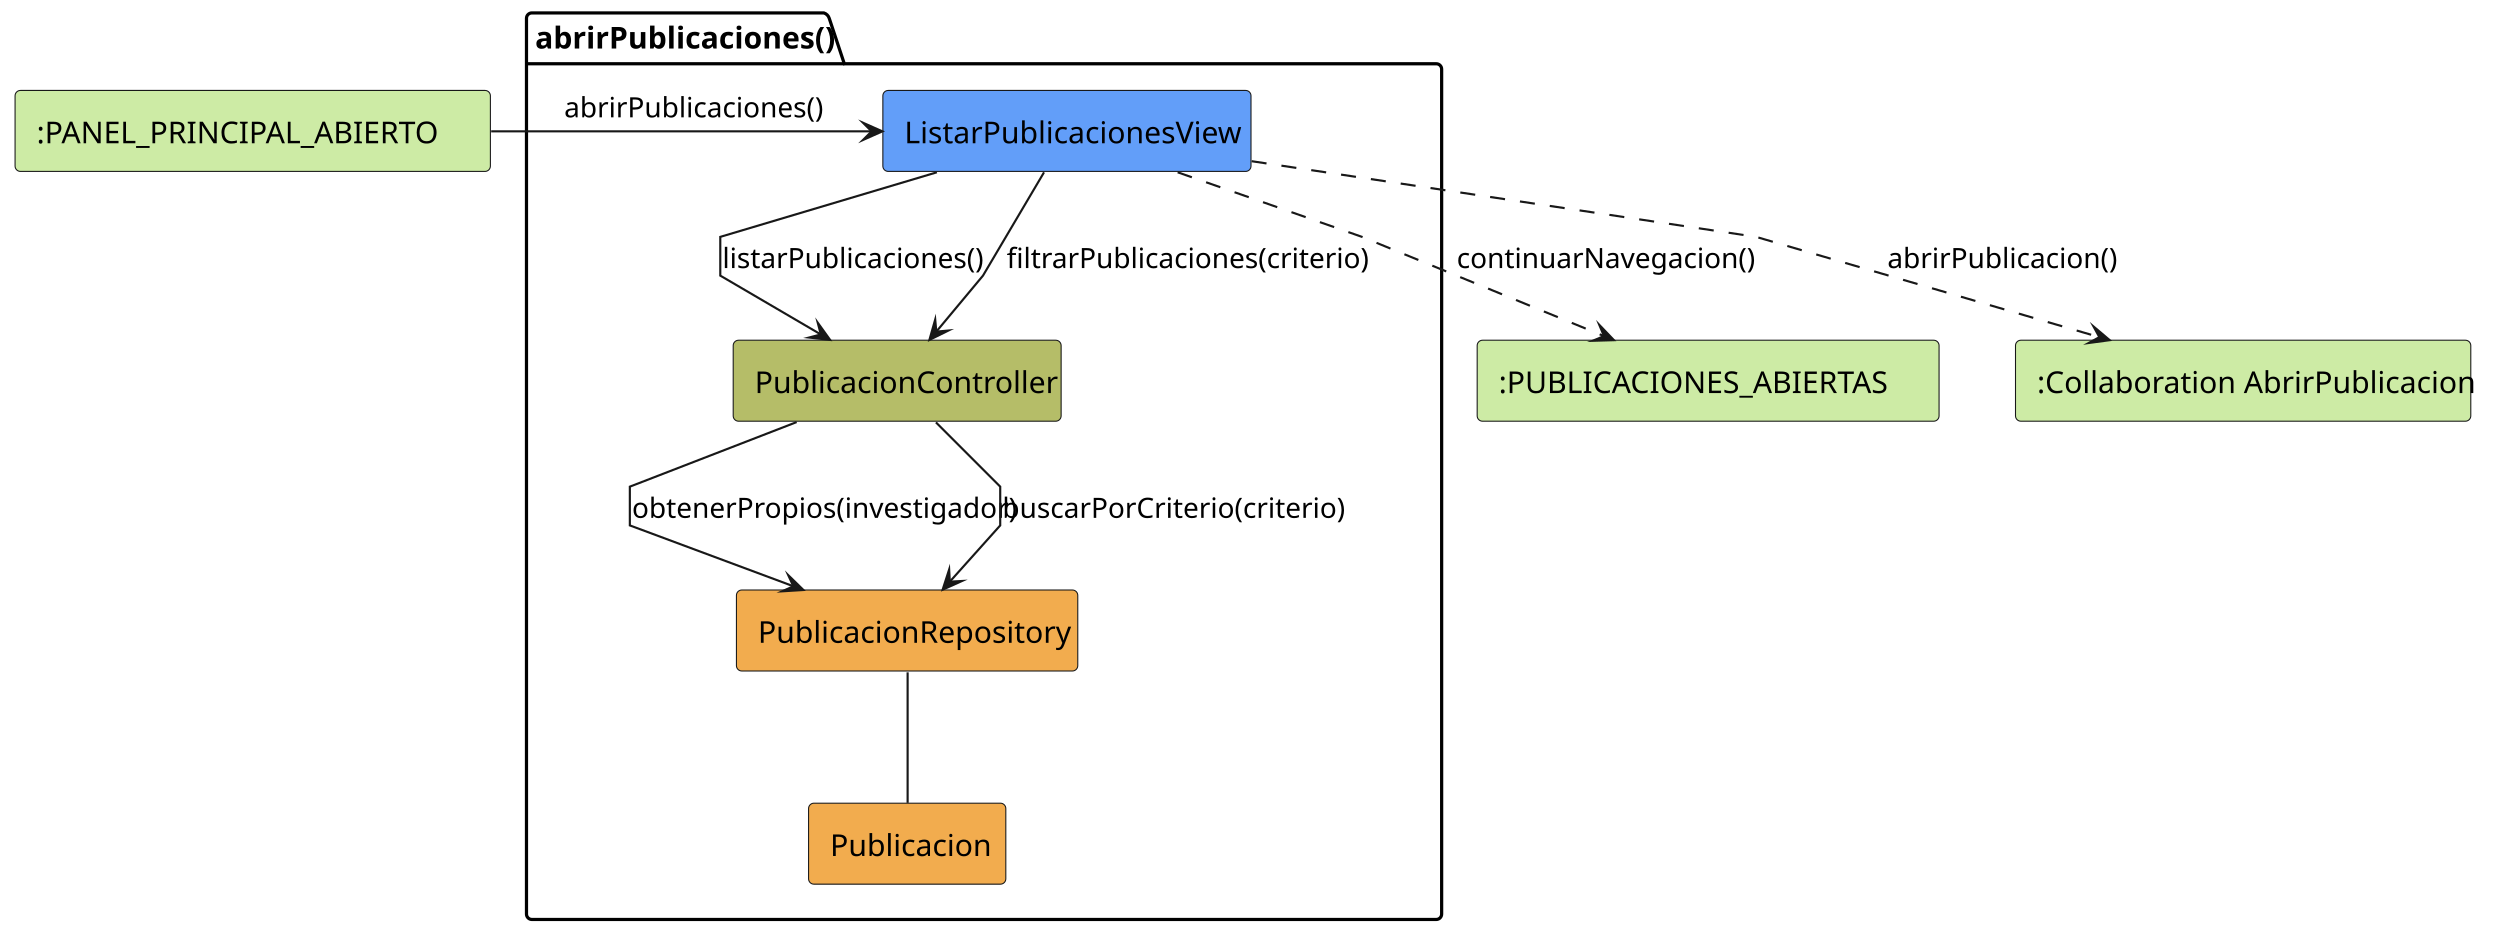
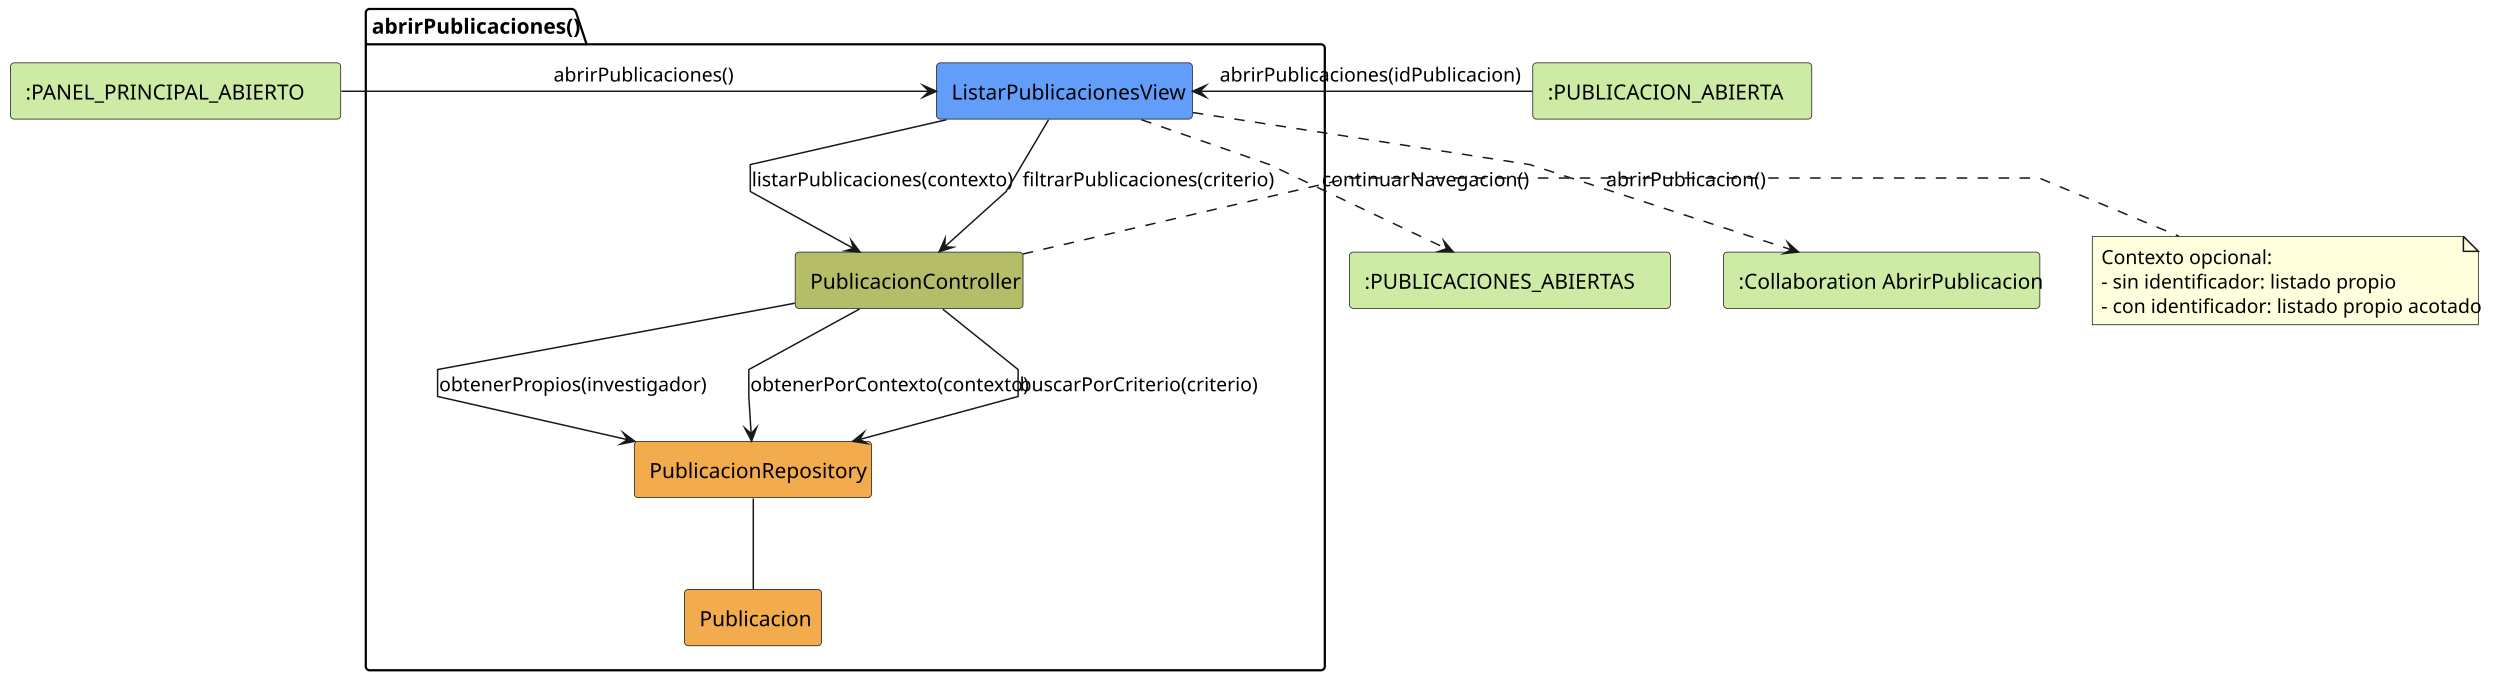
- <svg xmlns="http://www.w3.org/2000/svg" contentStyleType="text/css" data-diagram-type="DESCRIPTION" height="442px" preserveAspectRatio="none" style="width:1161px;height:442px;background:#FFFFFF;" version="1.1" viewBox="0 0 1161 442" width="1161px" zoomAndPan="magnify">
+ <svg xmlns="http://www.w3.org/2000/svg" contentStyleType="text/css" data-diagram-type="DESCRIPTION" height="463px" preserveAspectRatio="none" style="width:1671px;height:463px;background:#FFFFFF;" version="1.1" viewBox="0 0 1671 463" width="1671px" zoomAndPan="magnify">
  <defs />
  <g>
-     <g class="cluster" data-qualified-name="abrirPublicaciones" data-source-line="4" id="ent0002">
-       <path d="M247,6 L382.593,6 A3.75,3.75 0 0 1 385.093,8.5 L392.093,29.609 L667,29.609 A2.5,2.5 0 0 1 669.5,32.109 L669.5,424.5 A2.5,2.5 0 0 1 667,427 L247,427 A2.5,2.5 0 0 1 244.5,424.5 L244.5,8.5 A2.5,2.5 0 0 1 247,6" fill="none" style="stroke:#000000;stroke-width:1.5;" />
+     <g class="cluster" data-qualified-name="abrirPublicaciones" data-source-line="5" id="ent0003">
+       <path d="M247,6 L382.593,6 A3.75,3.75 0 0 1 385.093,8.5 L392.093,29.609 L883,29.609 A2.5,2.5 0 0 1 885.5,32.109 L885.5,445.5 A2.5,2.5 0 0 1 883,448 L247,448 A2.5,2.5 0 0 1 244.5,445.5 L244.5,8.5 A2.5,2.5 0 0 1 247,6" fill="none" style="stroke:#000000;stroke-width:1.5;" />
      <line style="stroke:#000000;stroke-width:1.5;" x1="244.5" x2="392.093" y1="29.609" y2="29.609" />
      <text fill="#000000" font-family="sans-serif" font-size="14" font-weight="700" lengthAdjust="spacing" textLength="134.593" x="248.5" y="22.533">abrirPublicaciones()</text>
    </g>
-     <g class="entity" data-qualified-name="abrirPublicaciones.ListarPublicacionesView" data-source-line="5" id="ent0003">
-       <rect fill="#629EF9" height="37.609" rx="2.5" ry="2.5" style="stroke:#181818;stroke-width:0.5;" width="170.965" x="410" y="42" />
-       <text fill="#000000" font-family="sans-serif" font-size="14" lengthAdjust="spacing" textLength="150.965" x="420" y="66.533">ListarPublicacionesView</text>
+     <g class="entity" data-qualified-name="abrirPublicaciones.ListarPublicacionesView" data-source-line="6" id="ent0004">
+       <rect fill="#629EF9" height="37.609" rx="2.5" ry="2.5" style="stroke:#181818;stroke-width:0.5;" width="170.965" x="626" y="42" />
+       <text fill="#000000" font-family="sans-serif" font-size="14" lengthAdjust="spacing" textLength="150.965" x="636" y="66.533">ListarPublicacionesView</text>
    </g>
-     <g class="entity" data-qualified-name="abrirPublicaciones.PublicacionController" data-source-line="6" id="ent0004">
-       <rect fill="#B5BD68" height="37.609" rx="2.5" ry="2.5" style="stroke:#181818;stroke-width:0.5;" width="152.289" x="340.5" y="158" />
-       <text fill="#000000" font-family="sans-serif" font-size="14" lengthAdjust="spacing" textLength="132.289" x="350.5" y="182.533">PublicacionController</text>
+     <g class="entity" data-qualified-name="abrirPublicaciones.PublicacionController" data-source-line="7" id="ent0005">
+       <rect fill="#B5BD68" height="37.609" rx="2.5" ry="2.5" style="stroke:#181818;stroke-width:0.5;" width="152.289" x="531.5" y="168.5" />
+       <text fill="#000000" font-family="sans-serif" font-size="14" lengthAdjust="spacing" textLength="132.289" x="541.5" y="193.033">PublicacionController</text>
    </g>
-     <g class="entity" data-qualified-name="abrirPublicaciones.PublicacionRepository" data-source-line="7" id="ent0005">
-       <rect fill="#F2AC4E" height="37.609" rx="2.5" ry="2.5" style="stroke:#181818;stroke-width:0.5;" width="158.517" x="342" y="274" />
-       <text fill="#000000" font-family="sans-serif" font-size="14" lengthAdjust="spacing" textLength="138.517" x="352" y="298.533">PublicacionRepository</text>
+     <g class="entity" data-qualified-name="abrirPublicaciones.PublicacionRepository" data-source-line="8" id="ent0006">
+       <rect fill="#F2AC4E" height="37.609" rx="2.5" ry="2.5" style="stroke:#181818;stroke-width:0.5;" width="158.517" x="424" y="295" />
+       <text fill="#000000" font-family="sans-serif" font-size="14" lengthAdjust="spacing" textLength="138.517" x="434" y="319.533">PublicacionRepository</text>
    </g>
-     <g class="entity" data-qualified-name="abrirPublicaciones.Publicacion" data-source-line="8" id="ent0006">
-       <rect fill="#F2AC4E" height="37.609" rx="2.5" ry="2.5" style="stroke:#181818;stroke-width:0.5;" width="91.6" x="375.5" y="373" />
-       <text fill="#000000" font-family="sans-serif" font-size="14" lengthAdjust="spacing" textLength="71.6" x="385.5" y="397.533">Publicacion</text>
+     <g class="entity" data-qualified-name="abrirPublicaciones.Publicacion" data-source-line="9" id="ent0007">
+       <rect fill="#F2AC4E" height="37.609" rx="2.5" ry="2.5" style="stroke:#181818;stroke-width:0.5;" width="91.6" x="457.5" y="394" />
+       <text fill="#000000" font-family="sans-serif" font-size="14" lengthAdjust="spacing" textLength="71.6" x="467.5" y="418.533">Publicacion</text>
    </g>
-     <g class="entity" data-qualified-name="EstadoEntrada" data-source-line="3" id="ent0001">
+     <g class="entity" data-qualified-name="EstadoEntrada1" data-source-line="3" id="ent0001">
      <rect fill="#CDEBA5" height="37.609" rx="2.5" ry="2.5" style="stroke:#181818;stroke-width:0.5;" width="220.737" x="7" y="42" />
      <text fill="#000000" font-family="sans-serif" font-size="14" lengthAdjust="spacing" textLength="200.737" x="17" y="66.533">:PANEL_PRINCIPAL_ABIERTO</text>
    </g>
-     <g class="entity" data-qualified-name="EstadoSalida" data-source-line="11" id="ent0007">
-       <rect fill="#CDEBA5" height="37.609" rx="2.5" ry="2.5" style="stroke:#181818;stroke-width:0.5;" width="214.503" x="686" y="158" />
-       <text fill="#000000" font-family="sans-serif" font-size="14" lengthAdjust="spacing" textLength="194.503" x="696" y="182.533">:PUBLICACIONES_ABIERTAS</text>
+     <g class="entity" data-qualified-name="EstadoEntrada2" data-source-line="4" id="ent0002">
+       <rect fill="#CDEBA5" height="37.609" rx="2.5" ry="2.5" style="stroke:#181818;stroke-width:0.5;" width="186.489" x="1024.5" y="42" />
+       <text fill="#000000" font-family="sans-serif" font-size="14" lengthAdjust="spacing" textLength="166.489" x="1034.5" y="66.533">:PUBLICACION_ABIERTA</text>
    </g>
-     <g class="entity" data-qualified-name="AbrirPublicacion" data-source-line="12" id="ent0008">
-       <rect fill="#CDEBA5" height="37.609" rx="2.5" ry="2.5" style="stroke:#181818;stroke-width:0.5;" width="211.434" x="936" y="158" />
-       <text fill="#000000" font-family="sans-serif" font-size="14" lengthAdjust="spacing" textLength="191.434" x="946" y="182.533">:Collaboration AbrirPublicacion</text>
+     <g class="entity" data-qualified-name="EstadoSalida" data-source-line="12" id="ent0008">
+       <rect fill="#CDEBA5" height="37.609" rx="2.5" ry="2.5" style="stroke:#181818;stroke-width:0.5;" width="214.503" x="902" y="168.5" />
+       <text fill="#000000" font-family="sans-serif" font-size="14" lengthAdjust="spacing" textLength="194.503" x="912" y="193.033">:PUBLICACIONES_ABIERTAS</text>
    </g>
-     <g class="link" data-entity-1="ent0001" data-entity-2="ent0003" data-link-type="dependency" data-source-line="14" id="lnk9">
-       <path d="M228.1,61 C286.06,61 350.97,61 404.77,61" fill="none" id="EstadoEntrada-to-ListarPublicacionesView" style="stroke:#181818;stroke-width:1;" />
-       <polygon fill="#181818" points="409.77,61,400.77,57,404.77,61,400.77,65,409.77,61" style="stroke:#181818;stroke-width:1;stroke-linejoin:miter;stroke-miterlimit:10;" />
-       <text fill="#000000" font-family="sans-serif" font-size="13" lengthAdjust="spacing" textLength="114.88" x="262" y="54.495">abrirPublicaciones()</text>
+     <g class="entity" data-qualified-name="AbrirPublicacion" data-source-line="13" id="ent0009">
+       <rect fill="#CDEBA5" height="37.609" rx="2.5" ry="2.5" style="stroke:#181818;stroke-width:0.5;" width="211.434" x="1152" y="168.5" />
+       <text fill="#000000" font-family="sans-serif" font-size="14" lengthAdjust="spacing" textLength="191.434" x="1162" y="193.033">:Collaboration AbrirPublicacion</text>
    </g>
-     <g class="link" data-entity-1="ent0003" data-entity-2="ent0004" data-link-type="dependency" data-source-line="16" id="lnk10">
-       <path d="M435.09,80.01 C389.41,93.63 334.5,110 334.5,110 C334.5,110 334.5,128 334.5,128 C334.5,128 357.965,141.734 381.185,155.324" fill="none" id="ListarPublicacionesView-to-PublicacionController" style="stroke:#181818;stroke-width:1;" />
-       <polygon fill="#181818" points="385.5,157.85,379.753,149.852,381.185,155.324,375.712,156.756,385.5,157.85" style="stroke:#181818;stroke-width:1;stroke-linejoin:miter;stroke-miterlimit:10;" />
-       <text fill="#000000" font-family="sans-serif" font-size="13" lengthAdjust="spacing" textLength="116.321" x="335.5" y="124.495">listarPublicaciones()</text>
+     <g class="entity" data-qualified-name="GMN18" data-source-line="25" id="ent0019">
+       <path d="M1398.5,158 L1398.5,217.055 L1656.534,217.055 L1656.534,168 L1646.534,158 L1398.5,158" fill="#FEFFDD" style="stroke:#181818;stroke-width:0.5;" />
+       <path d="M1646.534,158 L1646.534,168 L1656.534,168 L1646.534,158" fill="#FEFFDD" style="stroke:#181818;stroke-width:1;" />
+       <text fill="#000000" font-family="sans-serif" font-size="13" lengthAdjust="spacing" textLength="107.682" x="1404.5" y="176.495">Contexto opcional:</text>
+       <text fill="#000000" font-family="sans-serif" font-size="13" lengthAdjust="spacing" textLength="182.819" x="1404.5" y="192.847">- sin identificador: listado propio</text>
+       <text fill="#000000" font-family="sans-serif" font-size="13" lengthAdjust="spacing" textLength="237.034" x="1404.5" y="209.198">- con identificador: listado propio acotado</text>
    </g>
-     <g class="link" data-entity-1="ent0003" data-entity-2="ent0004" data-link-type="dependency" data-source-line="17" id="lnk11">
-       <path d="M484.84,80.03 C473.3,99.58 456.5,128 456.5,128 C456.5,128 446.152,140.42 434.822,154.01" fill="none" id="ListarPublicacionesView-to-PublicacionController-1" style="stroke:#181818;stroke-width:1;" />
-       <polygon fill="#181818" points="431.62,157.85,440.455,153.499,434.822,154.01,434.311,148.376,431.62,157.85" style="stroke:#181818;stroke-width:1;stroke-linejoin:miter;stroke-miterlimit:10;" />
-       <text fill="#000000" font-family="sans-serif" font-size="13" lengthAdjust="spacing" textLength="156.768" x="467.5" y="124.495">filtrarPublicaciones(criterio)</text>
+     <g class="link" data-entity-1="ent0001" data-entity-2="ent0004" data-link-type="dependency" data-source-line="15" id="lnk10">
+       <path d="M228.18,61 C343.31,61 516.1,61 620.92,61" fill="none" id="EstadoEntrada1-to-ListarPublicacionesView" style="stroke:#181818;stroke-width:1;" />
+       <polygon fill="#181818" points="625.92,61,616.92,57,620.92,61,616.92,65,625.92,61" style="stroke:#181818;stroke-width:1;stroke-linejoin:miter;stroke-miterlimit:10;" />
+       <text fill="#000000" font-family="sans-serif" font-size="13" lengthAdjust="spacing" textLength="114.88" x="370" y="54.495">abrirPublicaciones()</text>
+     </g>
+     <g class="link" data-entity-1="ent0002" data-entity-2="ent0004" data-link-type="dependency" data-source-line="16" id="lnk11">
+       <path d="M1024.23,61 C955.82,61 868.64,61 802.11,61" fill="none" id="EstadoEntrada2-to-ListarPublicacionesView" style="stroke:#181818;stroke-width:1;" />
+       <polygon fill="#181818" points="797.11,61,806.11,65,802.11,61,806.11,57,797.11,61" style="stroke:#181818;stroke-width:1;stroke-linejoin:miter;stroke-miterlimit:10;" />
+       <text fill="#000000" font-family="sans-serif" font-size="13" lengthAdjust="spacing" textLength="191.483" x="815.25" y="54.495">abrirPublicaciones(idPublicacion)</text>
    </g>
    <g class="link" data-entity-1="ent0004" data-entity-2="ent0005" data-link-type="dependency" data-source-line="18" id="lnk12">
-       <path d="M369.97,196.01 C334.79,209.63 292.5,226 292.5,226 C292.5,226 292.5,244 292.5,244 C292.5,244 331.804,258.627 368.414,272.247" fill="none" id="PublicacionController-to-PublicacionRepository" style="stroke:#181818;stroke-width:1;" />
-       <polygon fill="#181818" points="373.1,273.99,366.06,267.103,368.414,272.247,363.27,274.601,373.1,273.99" style="stroke:#181818;stroke-width:1;stroke-linejoin:miter;stroke-miterlimit:10;" />
-       <text fill="#000000" font-family="sans-serif" font-size="13" lengthAdjust="spacing" textLength="166.924" x="293.5" y="240.495">obtenerPropios(investigador)</text>
+       <path d="M632.71,80.01 C573.12,93.63 501.5,110 501.5,110 C501.5,110 501.5,128 501.5,128 C501.5,128 539.313,148.864 570.453,166.054" fill="none" id="ListarPublicacionesView-to-PublicacionController" style="stroke:#181818;stroke-width:1;" />
+       <polygon fill="#181818" points="574.83,168.47,568.884,160.619,570.453,166.054,565.018,167.622,574.83,168.47" style="stroke:#181818;stroke-width:1;stroke-linejoin:miter;stroke-miterlimit:10;" />
+       <text fill="#000000" font-family="sans-serif" font-size="13" lengthAdjust="spacing" textLength="165.464" x="502.5" y="124.495">listarPublicaciones(contexto)</text>
    </g>
    <g class="link" data-entity-1="ent0004" data-entity-2="ent0005" data-link-type="dependency" data-source-line="19" id="lnk13">
-       <path d="M434.65,196.15 C448.24,209.74 464.5,226 464.5,226 C464.5,226 464.5,244 464.5,244 C464.5,244 453.266,256.535 441.096,270.125" fill="none" id="PublicacionController-to-PublicacionRepository-1" style="stroke:#181818;stroke-width:1;" />
-       <polygon fill="#181818" points="437.76,273.85,446.744,269.814,441.096,270.125,440.784,264.477,437.76,273.85" style="stroke:#181818;stroke-width:1;stroke-linejoin:miter;stroke-miterlimit:10;" />
-       <text fill="#000000" font-family="sans-serif" font-size="13" lengthAdjust="spacing" textLength="148.808" x="465.5" y="240.495">buscarPorCriterio(criterio)</text>
+       <path d="M700.84,80.03 C689.3,99.58 672.5,128 672.5,128 C672.5,128 650.507,147.795 631.427,164.965" fill="none" id="ListarPublicacionesView-to-PublicacionController-1" style="stroke:#181818;stroke-width:1;" />
+       <polygon fill="#181818" points="627.71,168.31,637.076,165.263,631.427,164.965,631.724,159.316,627.71,168.31" style="stroke:#181818;stroke-width:1;stroke-linejoin:miter;stroke-miterlimit:10;" />
+       <text fill="#000000" font-family="sans-serif" font-size="13" lengthAdjust="spacing" textLength="156.768" x="683.5" y="124.495">filtrarPublicaciones(criterio)</text>
    </g>
-     <g class="link" data-entity-1="ent0005" data-entity-2="ent0006" data-link-type="association" data-source-line="20" id="lnk14">
-       <path d="M421.5,312.24 C421.5,329.59 421.5,355.52 421.5,372.84" fill="none" id="PublicacionRepository-Publicacion" style="stroke:#181818;stroke-width:1;" />
+     <g class="link" data-entity-1="ent0005" data-entity-2="ent0006" data-link-type="dependency" data-source-line="20" id="lnk14">
+       <path d="M531.25,202.66 C438.02,219.97 292.5,247 292.5,247 C292.5,247 292.5,265 292.5,265 C292.5,265 359.585,280.261 419.455,293.881" fill="none" id="PublicacionController-to-PublicacionRepository" style="stroke:#181818;stroke-width:1;" />
+       <polygon fill="#181818" points="424.33,294.99,416.442,289.093,419.455,293.881,414.667,296.894,424.33,294.99" style="stroke:#181818;stroke-width:1;stroke-linejoin:miter;stroke-miterlimit:10;" />
+       <text fill="#000000" font-family="sans-serif" font-size="13" lengthAdjust="spacing" textLength="166.924" x="293.5" y="261.495">obtenerPropios(investigador)</text>
    </g>
-     <g class="link" data-entity-1="ent0003" data-entity-2="ent0007" data-link-type="dependency" data-source-line="21" id="lnk15">
-       <path d="M546.9,80.01 C585.78,93.63 632.5,110 632.5,110 C632.5,110 697.214,136.523 744.884,156.073" fill="none" id="ListarPublicacionesView-to-EstadoSalida" style="stroke:#181818;stroke-width:1;stroke-dasharray:7,7;" />
-       <polygon fill="#181818" points="749.51,157.97,742.701,150.854,744.884,156.073,739.665,158.256,749.51,157.97" style="stroke:#181818;stroke-width:1;stroke-linejoin:miter;stroke-miterlimit:10;" />
-       <text fill="#000000" font-family="sans-serif" font-size="13" lengthAdjust="spacing" textLength="130.793" x="676.5" y="124.495">continuarNavegacion()</text>
+     <g class="link" data-entity-1="ent0005" data-entity-2="ent0006" data-link-type="dependency" data-source-line="21" id="lnk15">
+       <path d="M574.52,206.53 C543.08,223.72 500.5,247 500.5,247 C500.5,247 500.5,265 500.5,265 C500.5,265 501.208,276.27 502.058,289.86" fill="none" id="PublicacionController-to-PublicacionRepository-1" style="stroke:#181818;stroke-width:1;" />
+       <polygon fill="#181818" points="502.37,294.85,505.8,285.618,502.058,289.86,497.816,286.117,502.37,294.85" style="stroke:#181818;stroke-width:1;stroke-linejoin:miter;stroke-miterlimit:10;" />
+       <text fill="#000000" font-family="sans-serif" font-size="13" lengthAdjust="spacing" textLength="174.154" x="501.5" y="261.495">obtenerPorContexto(contexto)</text>
    </g>
-     <g class="link" data-entity-1="ent0003" data-entity-2="ent0008" data-link-type="dependency" data-source-line="22" id="lnk16">
-       <path d="M581.25,74.86 C676.04,89.08 815.5,110 815.5,110 C815.5,110 908.031,137.018 974.941,156.568" fill="none" id="ListarPublicacionesView-to-AbrirPublicacion" style="stroke:#181818;stroke-width:1;stroke-dasharray:7,7;" />
-       <polygon fill="#181818" points="979.74,157.97,972.223,151.606,974.941,156.568,969.979,159.285,979.74,157.97" style="stroke:#181818;stroke-width:1;stroke-linejoin:miter;stroke-miterlimit:10;" />
-       <text fill="#000000" font-family="sans-serif" font-size="13" lengthAdjust="spacing" textLength="101.15" x="876.5" y="124.495">abrirPublicacion()</text>
+     <g class="link" data-entity-1="ent0005" data-entity-2="ent0006" data-link-type="dependency" data-source-line="22" id="lnk16">
+       <path d="M630.2,206.69 C651.63,223.86 680.5,247 680.5,247 C680.5,247 680.5,265 680.5,265 C680.5,265 624.966,280.062 574.736,293.682" fill="none" id="PublicacionController-to-PublicacionRepository-2" style="stroke:#181818;stroke-width:1;" />
+       <polygon fill="#181818" points="569.91,294.99,579.643,296.495,574.736,293.682,577.549,288.774,569.91,294.99" style="stroke:#181818;stroke-width:1;stroke-linejoin:miter;stroke-miterlimit:10;" />
+       <text fill="#000000" font-family="sans-serif" font-size="13" lengthAdjust="spacing" textLength="148.808" x="681.5" y="261.495">buscarPorCriterio(criterio)</text>
+     </g>
+     <g class="link" data-entity-1="ent0006" data-entity-2="ent0007" data-link-type="association" data-source-line="23" id="lnk17">
+       <path d="M503.5,333.24 C503.5,350.59 503.5,376.52 503.5,393.84" fill="none" id="PublicacionRepository-Publicacion" style="stroke:#181818;stroke-width:1;" />
+     </g>
+     <g class="link" data-entity-1="ent0005" data-entity-2="ent0019" data-link-type="association" data-source-line="25" id="lnk20">
+       <path d="M683.72,169.77 C770.98,149.47 902,119 902,119 C902,119 1363,119 1363,119 C1363,119 1411.85,139.34 1456.3,157.85" fill="none" id="PublicacionController-GMN18" style="stroke:#181818;stroke-width:1;stroke-dasharray:7,7;" />
+     </g>
+     <g class="link" data-entity-1="ent0004" data-entity-2="ent0008" data-link-type="dependency" data-source-line="29" id="lnk21">
+       <path d="M762.9,80.01 C801.78,93.63 848.5,110 848.5,110 C848.5,110 919.224,143.604 966.834,166.224" fill="none" id="ListarPublicacionesView-to-EstadoSalida" style="stroke:#181818;stroke-width:1;stroke-dasharray:7,7;" />
+       <polygon fill="#181818" points="971.35,168.37,964.937,160.895,966.834,166.224,961.504,168.121,971.35,168.37" style="stroke:#181818;stroke-width:1;stroke-linejoin:miter;stroke-miterlimit:10;" />
+       <text fill="#000000" font-family="sans-serif" font-size="13" lengthAdjust="spacing" textLength="130.793" x="883.5" y="124.495">continuarNavegacion()</text>
+     </g>
+     <g class="link" data-entity-1="ent0004" data-entity-2="ent0009" data-link-type="dependency" data-source-line="30" id="lnk22">
+       <path d="M797.31,75.24 C889.36,89.45 1022.5,110 1022.5,110 C1022.5,110 1127.876,144.302 1197.356,166.922" fill="none" id="ListarPublicacionesView-to-AbrirPublicacion" style="stroke:#181818;stroke-width:1;stroke-dasharray:7,7;" />
+       <polygon fill="#181818" points="1202.11,168.47,1194.79,161.88,1197.356,166.922,1192.314,169.487,1202.11,168.47" style="stroke:#181818;stroke-width:1;stroke-linejoin:miter;stroke-miterlimit:10;" />
+       <text fill="#000000" font-family="sans-serif" font-size="13" lengthAdjust="spacing" textLength="101.15" x="1073.5" y="124.495">abrirPublicacion()</text>
    </g>
  </g>
</svg>
